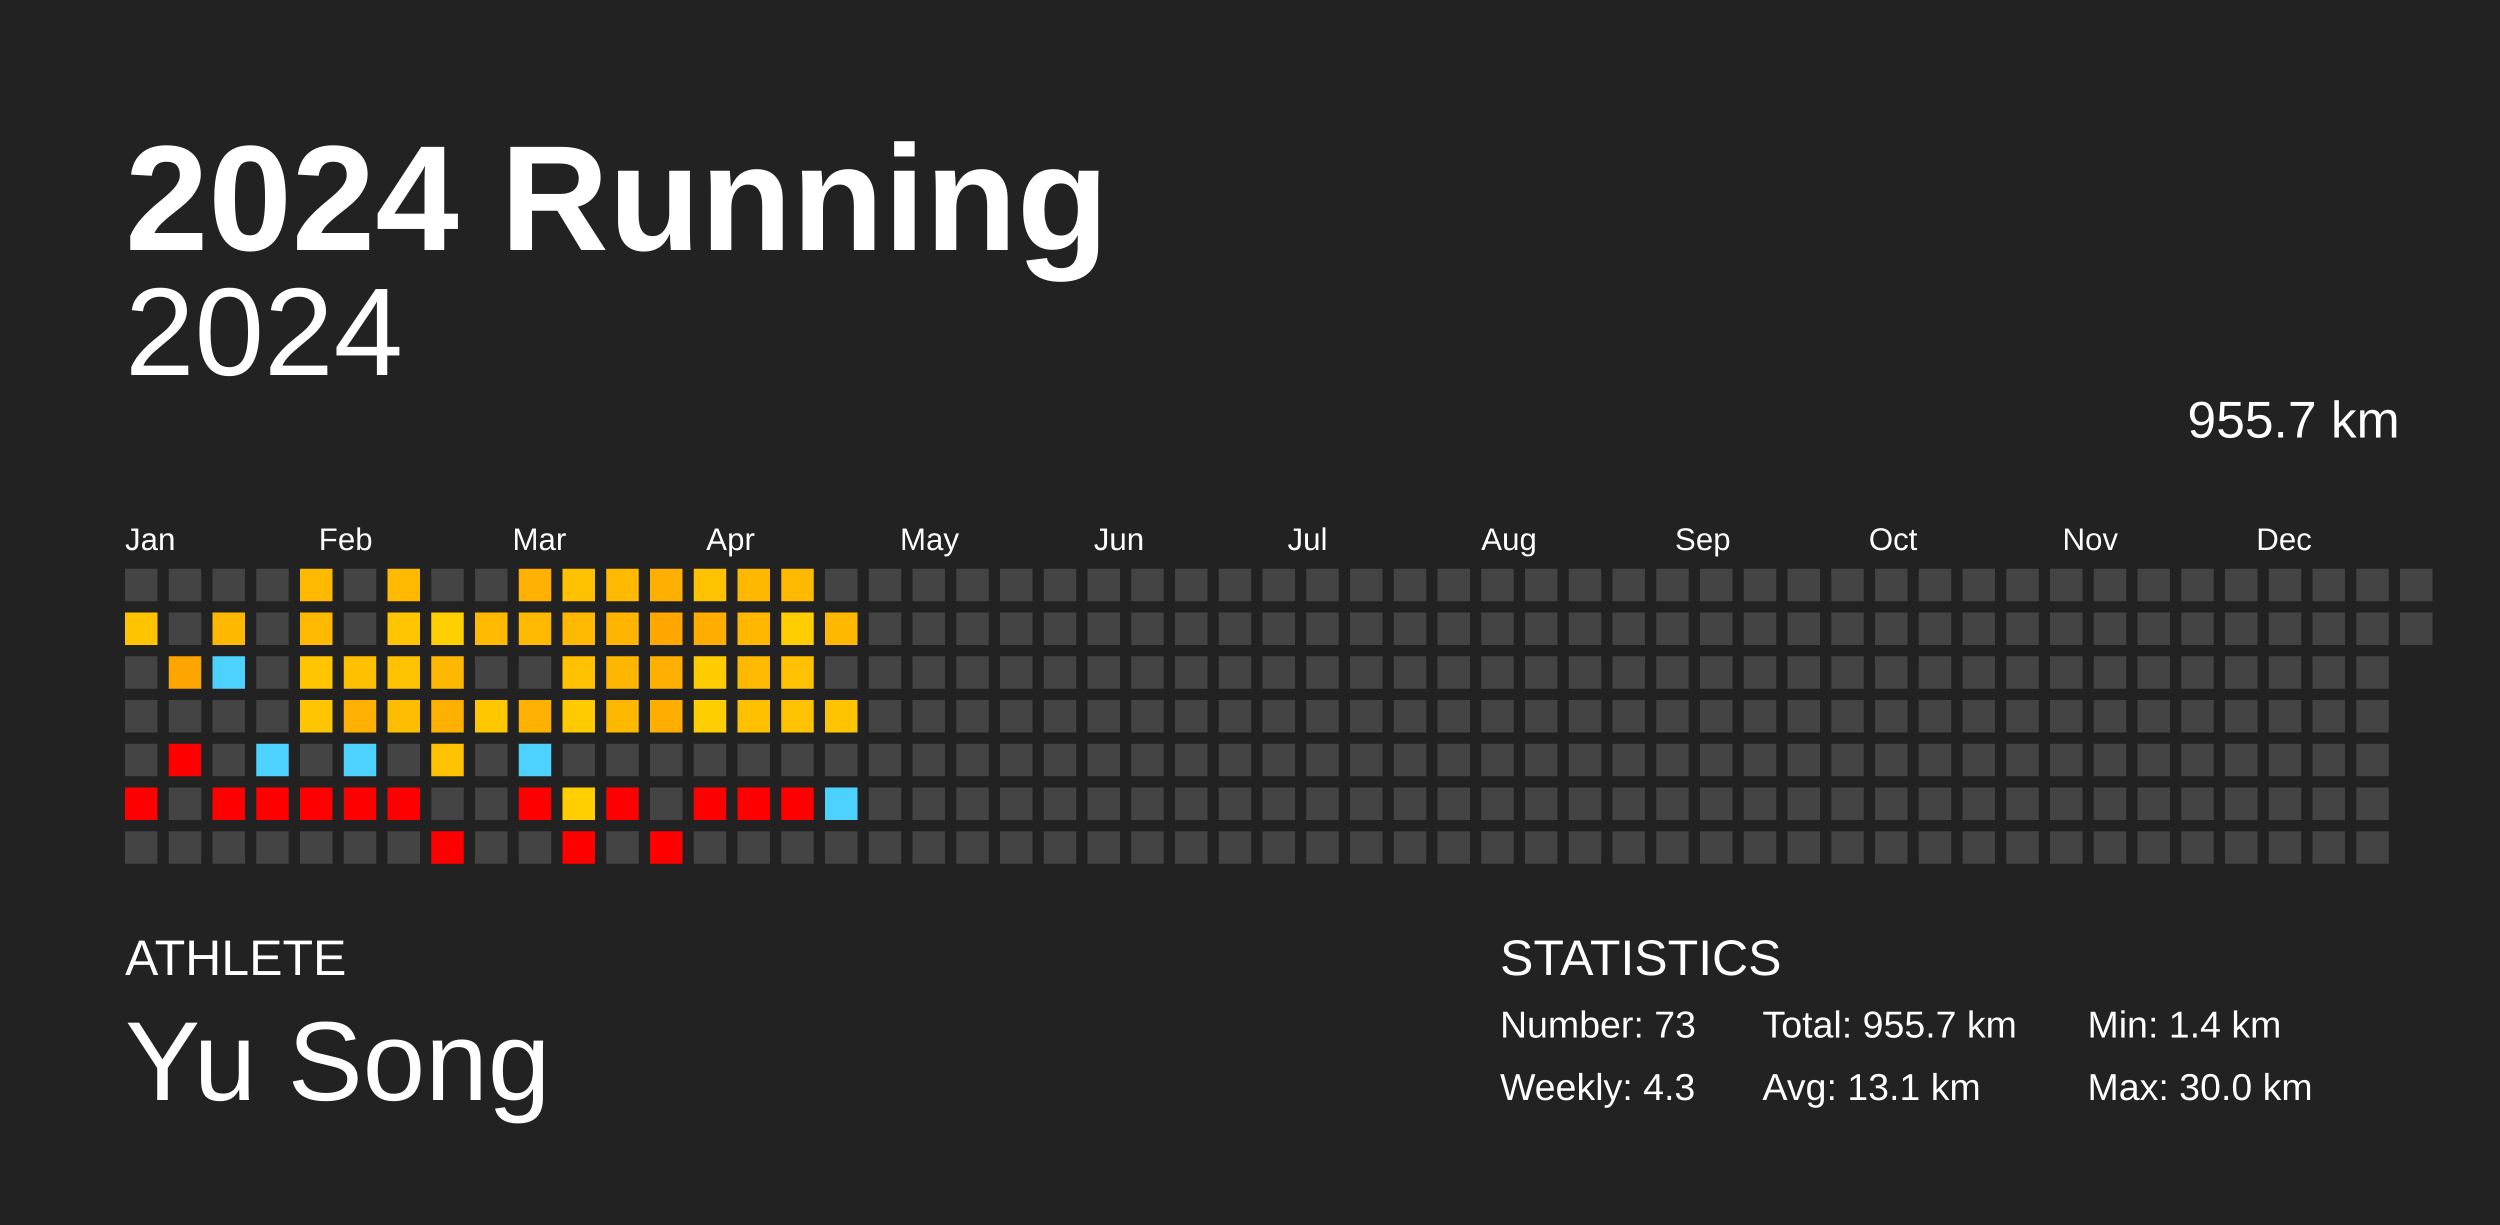
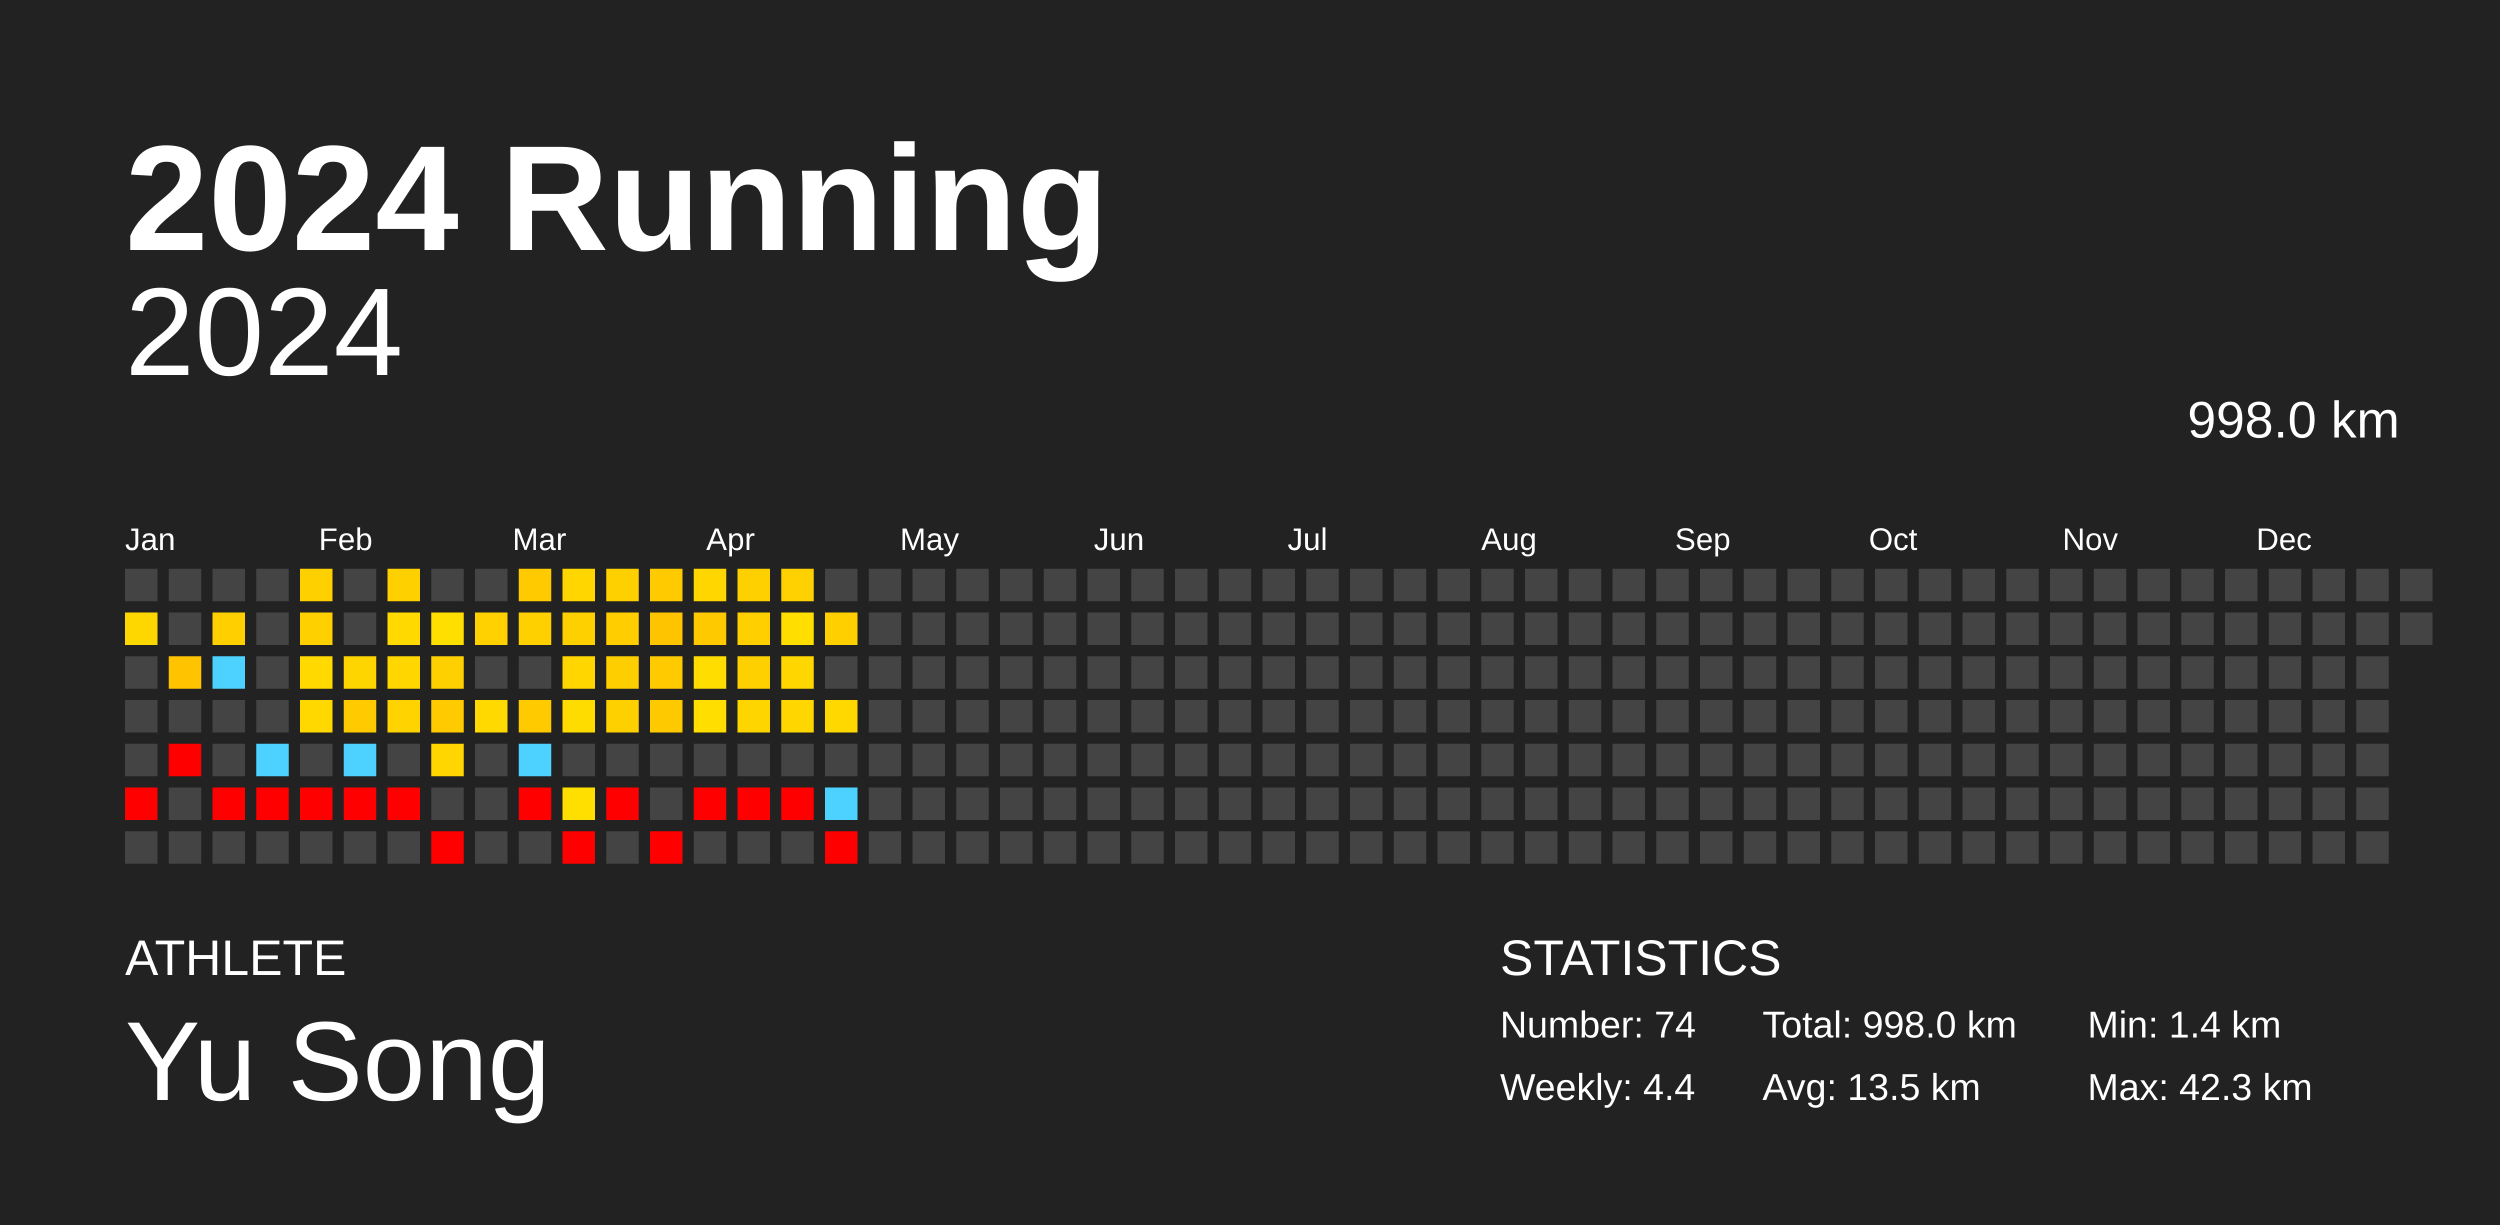
<svg xmlns="http://www.w3.org/2000/svg" baseProfile="full" height="98mm" version="1.1" viewBox="0,0,200,98" width="200mm">
  <defs />
  <rect fill="#222222" height="98" width="200" x="0" y="0" />
  <text fill="#FFFFFF" style="font-size:12px; font-family:Arial; font-weight:bold;" x="10" y="20">2024 Running</text>
  <text fill="#FFFFFF" style="font-size:4px; font-family:Arial" x="10" y="78">ATHLETE</text>
  <text fill="#FFFFFF" style="font-size:9px; font-family:Arial" x="10" y="88">Yu Song</text>
  <text fill="#FFFFFF" style="font-size:4px; font-family:Arial" x="120" y="78">STATISTICS</text>
-   <text fill="#FFFFFF" style="font-size:3px; font-family:Arial" x="120" y="83">Number: 73</text>
-   <text fill="#FFFFFF" style="font-size:3px; font-family:Arial" x="120" y="88">Weekly: 4.3</text>
-   <text fill="#FFFFFF" style="font-size:3px; font-family:Arial" x="141" y="83">Total: 955.7 km</text>
-   <text fill="#FFFFFF" style="font-size:3px; font-family:Arial" x="141" y="88">Avg: 13.1 km</text>
+   <text fill="#FFFFFF" style="font-size:3px; font-family:Arial" x="120" y="83">Number: 74</text>
+   <text fill="#FFFFFF" style="font-size:3px; font-family:Arial" x="120" y="88">Weekly: 4.4</text>
+   <text fill="#FFFFFF" style="font-size:3px; font-family:Arial" x="141" y="83">Total: 998.0 km</text>
+   <text fill="#FFFFFF" style="font-size:3px; font-family:Arial" x="141" y="88">Avg: 13.5 km</text>
  <text fill="#FFFFFF" style="font-size:3px; font-family:Arial" x="167" y="83">Min: 1.4 km</text>
-   <text fill="#FFFFFF" style="font-size:3px; font-family:Arial" x="167" y="88">Max: 30.0 km</text>
+   <text fill="#FFFFFF" style="font-size:3px; font-family:Arial" x="167" y="88">Max: 42.3 km</text>
  <text alignment-baseline="hanging" fill="#FFFFFF" style="font-size:10.0px; font-family:Arial;" x="10" y="30">2024</text>
-   <text alignment-baseline="hanging" fill="#FFFFFF" style="font-size:4.125px; font-family:Arial;" x="175" y="35">955.7 km</text>
+   <text alignment-baseline="hanging" fill="#FFFFFF" style="font-size:4.125px; font-family:Arial;" x="175" y="35">998.0 km</text>
  <text fill="#FFFFFF" style="font-size:2.5px; font-family:Arial" x="10.0" y="44">Jan</text>
  <text fill="#FFFFFF" style="font-size:2.5px; font-family:Arial" x="25.5" y="44">Feb</text>
  <text fill="#FFFFFF" style="font-size:2.5px; font-family:Arial" x="41.0" y="44">Mar</text>
  <text fill="#FFFFFF" style="font-size:2.5px; font-family:Arial" x="56.5" y="44">Apr</text>
  <text fill="#FFFFFF" style="font-size:2.5px; font-family:Arial" x="72.0" y="44">May</text>
  <text fill="#FFFFFF" style="font-size:2.5px; font-family:Arial" x="87.5" y="44">Jun</text>
  <text fill="#FFFFFF" style="font-size:2.5px; font-family:Arial" x="103.0" y="44">Jul</text>
  <text fill="#FFFFFF" style="font-size:2.5px; font-family:Arial" x="118.5" y="44">Aug</text>
  <text fill="#FFFFFF" style="font-size:2.5px; font-family:Arial" x="134.0" y="44">Sep</text>
  <text fill="#FFFFFF" style="font-size:2.5px; font-family:Arial" x="149.5" y="44">Oct</text>
  <text fill="#FFFFFF" style="font-size:2.5px; font-family:Arial" x="165.0" y="44">Nov</text>
  <text fill="#FFFFFF" style="font-size:2.5px; font-family:Arial" x="180.5" y="44">Dec</text>
  <rect fill="#444444" height="2.6" width="2.6" x="10.0" y="45.5" />
-   <rect fill="#ffc400" height="2.6" width="2.6" x="10.0" y="49.0" />
+   <rect fill="#ffd700" height="2.6" width="2.6" x="10.0" y="49.0" />
  <rect fill="#444444" height="2.6" width="2.6" x="10.0" y="52.5" />
  <rect fill="#444444" height="2.6" width="2.6" x="10.0" y="56.0" />
  <rect fill="#444444" height="2.6" width="2.6" x="10.0" y="59.5" />
  <rect fill="red" height="2.6" width="2.6" x="10.0" y="63.0" />
  <rect fill="#444444" height="2.6" width="2.6" x="10.0" y="66.5" />
  <rect fill="#444444" height="2.6" width="2.6" x="13.5" y="45.5" />
  <rect fill="#444444" height="2.6" width="2.6" x="13.5" y="49.0" />
-   <rect fill="#ffa500" height="2.6" width="2.6" x="13.5" y="52.5" />
+   <rect fill="#ffc300" height="2.6" width="2.6" x="13.5" y="52.5" />
  <rect fill="#444444" height="2.6" width="2.6" x="13.5" y="56.0" />
  <rect fill="red" height="2.6" width="2.6" x="13.5" y="59.5" />
  <rect fill="#444444" height="2.6" width="2.6" x="13.5" y="63.0" />
  <rect fill="#444444" height="2.6" width="2.6" x="13.5" y="66.5" />
  <rect fill="#444444" height="2.6" width="2.6" x="17.0" y="45.5" />
-   <rect fill="#ffb800" height="2.6" width="2.6" x="17.0" y="49.0" />
+   <rect fill="#ffcf00" height="2.6" width="2.6" x="17.0" y="49.0" />
  <rect fill="#4dd2ff" height="2.6" width="2.6" x="17.0" y="52.5" />
  <rect fill="#444444" height="2.6" width="2.6" x="17.0" y="56.0" />
  <rect fill="#444444" height="2.6" width="2.6" x="17.0" y="59.5" />
  <rect fill="red" height="2.6" width="2.6" x="17.0" y="63.0" />
  <rect fill="#444444" height="2.6" width="2.6" x="17.0" y="66.5" />
  <rect fill="#444444" height="2.6" width="2.6" x="20.5" y="45.5" />
  <rect fill="#444444" height="2.6" width="2.6" x="20.5" y="49.0" />
  <rect fill="#444444" height="2.6" width="2.6" x="20.5" y="52.5" />
  <rect fill="#444444" height="2.6" width="2.6" x="20.5" y="56.0" />
  <rect fill="#4dd2ff" height="2.6" width="2.6" x="20.5" y="59.5" />
  <rect fill="red" height="2.6" width="2.6" x="20.5" y="63.0" />
  <rect fill="#444444" height="2.6" width="2.6" x="20.5" y="66.5" />
-   <rect fill="#ffb900" height="2.6" width="2.6" x="24.0" y="45.5" />
-   <rect fill="#ffb900" height="2.6" width="2.6" x="24.0" y="49.0" />
-   <rect fill="#ffc600" height="2.6" width="2.6" x="24.0" y="52.5" />
-   <rect fill="#ffc500" height="2.6" width="2.6" x="24.0" y="56.0" />
+   <rect fill="#ffd000" height="2.6" width="2.6" x="24.0" y="45.5" />
+   <rect fill="#ffd000" height="2.6" width="2.6" x="24.0" y="49.0" />
+   <rect fill="#ffd900" height="2.6" width="2.6" x="24.0" y="52.5" />
+   <rect fill="#ffd800" height="2.6" width="2.6" x="24.0" y="56.0" />
  <rect fill="#444444" height="2.6" width="2.6" x="24.0" y="59.5" />
  <rect fill="red" height="2.6" width="2.6" x="24.0" y="63.0" />
  <rect fill="#444444" height="2.6" width="2.6" x="24.0" y="66.5" />
  <rect fill="#444444" height="2.6" width="2.6" x="27.5" y="45.5" />
  <rect fill="#444444" height="2.6" width="2.6" x="27.5" y="49.0" />
-   <rect fill="#ffc000" height="2.6" width="2.6" x="27.5" y="52.5" />
-   <rect fill="#ffb000" height="2.6" width="2.6" x="27.5" y="56.0" />
+   <rect fill="#ffd500" height="2.6" width="2.6" x="27.5" y="52.5" />
+   <rect fill="#ffca00" height="2.6" width="2.6" x="27.5" y="56.0" />
  <rect fill="#4dd2ff" height="2.6" width="2.6" x="27.5" y="59.5" />
  <rect fill="red" height="2.6" width="2.6" x="27.5" y="63.0" />
  <rect fill="#444444" height="2.6" width="2.6" x="27.5" y="66.5" />
-   <rect fill="#ffb900" height="2.6" width="2.6" x="31.0" y="45.5" />
-   <rect fill="#ffc600" height="2.6" width="2.6" x="31.0" y="49.0" />
-   <rect fill="#ffc200" height="2.6" width="2.6" x="31.0" y="52.5" />
-   <rect fill="#ffbd00" height="2.6" width="2.6" x="31.0" y="56.0" />
+   <rect fill="#ffd000" height="2.6" width="2.6" x="31.0" y="45.5" />
+   <rect fill="#ffd900" height="2.6" width="2.6" x="31.0" y="49.0" />
+   <rect fill="#ffd600" height="2.6" width="2.6" x="31.0" y="52.5" />
+   <rect fill="#ffd300" height="2.6" width="2.6" x="31.0" y="56.0" />
  <rect fill="#444444" height="2.6" width="2.6" x="31.0" y="59.5" />
  <rect fill="red" height="2.6" width="2.6" x="31.0" y="63.0" />
  <rect fill="#444444" height="2.6" width="2.6" x="31.0" y="66.5" />
  <rect fill="#444444" height="2.6" width="2.6" x="34.5" y="45.5" />
-   <rect fill="#ffcf00" height="2.6" width="2.6" x="34.5" y="49.0" />
-   <rect fill="#ffb800" height="2.6" width="2.6" x="34.5" y="52.5" />
-   <rect fill="#ffb000" height="2.6" width="2.6" x="34.5" y="56.0" />
-   <rect fill="#ffc200" height="2.6" width="2.6" x="34.5" y="59.5" />
+   <rect fill="#ffdf00" height="2.6" width="2.6" x="34.5" y="49.0" />
+   <rect fill="#ffd000" height="2.6" width="2.6" x="34.5" y="52.5" />
+   <rect fill="#ffca00" height="2.6" width="2.6" x="34.5" y="56.0" />
+   <rect fill="#ffd600" height="2.6" width="2.6" x="34.5" y="59.5" />
  <rect fill="#444444" height="2.6" width="2.6" x="34.5" y="63.0" />
  <rect fill="red" height="2.6" width="2.6" x="34.5" y="66.5" />
  <rect fill="#444444" height="2.6" width="2.6" x="38.0" y="45.5" />
-   <rect fill="#ffba00" height="2.6" width="2.6" x="38.0" y="49.0" />
+   <rect fill="#ffd100" height="2.6" width="2.6" x="38.0" y="49.0" />
  <rect fill="#444444" height="2.6" width="2.6" x="38.0" y="52.5" />
-   <rect fill="#ffc700" height="2.6" width="2.6" x="38.0" y="56.0" />
+   <rect fill="#ffd900" height="2.6" width="2.6" x="38.0" y="56.0" />
  <rect fill="#444444" height="2.6" width="2.6" x="38.0" y="59.5" />
  <rect fill="#444444" height="2.6" width="2.6" x="38.0" y="63.0" />
  <rect fill="#444444" height="2.6" width="2.6" x="38.0" y="66.5" />
-   <rect fill="#ffb000" height="2.6" width="2.6" x="41.5" y="45.5" />
-   <rect fill="#ffb900" height="2.6" width="2.6" x="41.5" y="49.0" />
+   <rect fill="#ffca00" height="2.6" width="2.6" x="41.5" y="45.5" />
+   <rect fill="#ffd000" height="2.6" width="2.6" x="41.5" y="49.0" />
  <rect fill="#444444" height="2.6" width="2.6" x="41.5" y="52.5" />
-   <rect fill="#ffb100" height="2.6" width="2.6" x="41.5" y="56.0" />
+   <rect fill="#ffcb00" height="2.6" width="2.6" x="41.5" y="56.0" />
  <rect fill="#4dd2ff" height="2.6" width="2.6" x="41.5" y="59.5" />
  <rect fill="red" height="2.6" width="2.6" x="41.5" y="63.0" />
  <rect fill="#444444" height="2.6" width="2.6" x="41.5" y="66.5" />
-   <rect fill="#ffc100" height="2.6" width="2.6" x="45.0" y="45.5" />
-   <rect fill="#ffb900" height="2.6" width="2.6" x="45.0" y="49.0" />
-   <rect fill="#ffc100" height="2.6" width="2.6" x="45.0" y="52.5" />
-   <rect fill="#ffcb00" height="2.6" width="2.6" x="45.0" y="56.0" />
+   <rect fill="#ffd600" height="2.6" width="2.6" x="45.0" y="45.5" />
+   <rect fill="#ffd000" height="2.6" width="2.6" x="45.0" y="49.0" />
+   <rect fill="#ffd600" height="2.6" width="2.6" x="45.0" y="52.5" />
+   <rect fill="#ffdc00" height="2.6" width="2.6" x="45.0" y="56.0" />
  <rect fill="#444444" height="2.6" width="2.6" x="45.0" y="59.5" />
-   <rect fill="#ffcf00" height="2.6" width="2.6" x="45.0" y="63.0" />
+   <rect fill="#ffdf00" height="2.6" width="2.6" x="45.0" y="63.0" />
  <rect fill="red" height="2.6" width="2.6" x="45.0" y="66.5" />
-   <rect fill="#ffb900" height="2.6" width="2.6" x="48.5" y="45.5" />
-   <rect fill="#ffb400" height="2.6" width="2.6" x="48.5" y="49.0" />
-   <rect fill="#ffb600" height="2.6" width="2.6" x="48.5" y="52.5" />
-   <rect fill="#ffb800" height="2.6" width="2.6" x="48.5" y="56.0" />
+   <rect fill="#ffd000" height="2.6" width="2.6" x="48.5" y="45.5" />
+   <rect fill="#ffcd00" height="2.6" width="2.6" x="48.5" y="49.0" />
+   <rect fill="#ffce00" height="2.6" width="2.6" x="48.5" y="52.5" />
+   <rect fill="#ffd000" height="2.6" width="2.6" x="48.5" y="56.0" />
  <rect fill="#444444" height="2.6" width="2.6" x="48.5" y="59.5" />
  <rect fill="red" height="2.6" width="2.6" x="48.5" y="63.0" />
  <rect fill="#444444" height="2.6" width="2.6" x="48.5" y="66.5" />
-   <rect fill="#ffaf00" height="2.6" width="2.6" x="52.0" y="45.5" />
-   <rect fill="#ffa600" height="2.6" width="2.6" x="52.0" y="49.0" />
-   <rect fill="#ffaf00" height="2.6" width="2.6" x="52.0" y="52.5" />
-   <rect fill="#ffae00" height="2.6" width="2.6" x="52.0" y="56.0" />
+   <rect fill="#ffca00" height="2.6" width="2.6" x="52.0" y="45.5" />
+   <rect fill="#ffc400" height="2.6" width="2.6" x="52.0" y="49.0" />
+   <rect fill="#ffca00" height="2.6" width="2.6" x="52.0" y="52.5" />
+   <rect fill="#ffc900" height="2.6" width="2.6" x="52.0" y="56.0" />
  <rect fill="#444444" height="2.6" width="2.6" x="52.0" y="59.5" />
  <rect fill="#444444" height="2.6" width="2.6" x="52.0" y="63.0" />
  <rect fill="red" height="2.6" width="2.6" x="52.0" y="66.5" />
-   <rect fill="#ffc200" height="2.6" width="2.6" x="55.5" y="45.5" />
-   <rect fill="#ffae00" height="2.6" width="2.6" x="55.5" y="49.0" />
-   <rect fill="#ffcc00" height="2.6" width="2.6" x="55.5" y="52.5" />
-   <rect fill="#ffce00" height="2.6" width="2.6" x="55.5" y="56.0" />
+   <rect fill="#ffd600" height="2.6" width="2.6" x="55.5" y="45.5" />
+   <rect fill="#ffc900" height="2.6" width="2.6" x="55.5" y="49.0" />
+   <rect fill="#ffdd00" height="2.6" width="2.6" x="55.5" y="52.5" />
+   <rect fill="#ffde00" height="2.6" width="2.6" x="55.5" y="56.0" />
  <rect fill="#444444" height="2.6" width="2.6" x="55.5" y="59.5" />
  <rect fill="red" height="2.6" width="2.6" x="55.5" y="63.0" />
  <rect fill="#444444" height="2.6" width="2.6" x="55.5" y="66.5" />
-   <rect fill="#ffb800" height="2.6" width="2.6" x="59.0" y="45.5" />
-   <rect fill="#ffb700" height="2.6" width="2.6" x="59.0" y="49.0" />
-   <rect fill="#ffb900" height="2.6" width="2.6" x="59.0" y="52.5" />
-   <rect fill="#ffc000" height="2.6" width="2.6" x="59.0" y="56.0" />
+   <rect fill="#ffd000" height="2.6" width="2.6" x="59.0" y="45.5" />
+   <rect fill="#ffcf00" height="2.6" width="2.6" x="59.0" y="49.0" />
+   <rect fill="#ffd000" height="2.6" width="2.6" x="59.0" y="52.5" />
+   <rect fill="#ffd500" height="2.6" width="2.6" x="59.0" y="56.0" />
  <rect fill="#444444" height="2.6" width="2.6" x="59.0" y="59.5" />
  <rect fill="red" height="2.6" width="2.6" x="59.0" y="63.0" />
  <rect fill="#444444" height="2.6" width="2.6" x="59.0" y="66.5" />
-   <rect fill="#ffb900" height="2.6" width="2.6" x="62.5" y="45.5" />
-   <rect fill="#ffcd00" height="2.6" width="2.6" x="62.5" y="49.0" />
-   <rect fill="#ffc100" height="2.6" width="2.6" x="62.5" y="52.5" />
-   <rect fill="#ffc200" height="2.6" width="2.6" x="62.5" y="56.0" />
+   <rect fill="#ffd100" height="2.6" width="2.6" x="62.5" y="45.5" />
+   <rect fill="#ffde00" height="2.6" width="2.6" x="62.5" y="49.0" />
+   <rect fill="#ffd600" height="2.6" width="2.6" x="62.5" y="52.5" />
+   <rect fill="#ffd600" height="2.6" width="2.6" x="62.5" y="56.0" />
  <rect fill="#444444" height="2.6" width="2.6" x="62.5" y="59.5" />
  <rect fill="red" height="2.6" width="2.6" x="62.5" y="63.0" />
  <rect fill="#444444" height="2.6" width="2.6" x="62.5" y="66.5" />
  <rect fill="#444444" height="2.6" width="2.6" x="66.0" y="45.5" />
-   <rect fill="#ffb800" height="2.6" width="2.6" x="66.0" y="49.0" />
+   <rect fill="#ffcf00" height="2.6" width="2.6" x="66.0" y="49.0" />
  <rect fill="#444444" height="2.6" width="2.6" x="66.0" y="52.5" />
-   <rect fill="#ffc400" height="2.6" width="2.6" x="66.0" y="56.0" />
+   <rect fill="#ffd800" height="2.6" width="2.6" x="66.0" y="56.0" />
  <rect fill="#444444" height="2.6" width="2.6" x="66.0" y="59.5" />
  <rect fill="#4dd2ff" height="2.6" width="2.6" x="66.0" y="63.0" />
-   <rect fill="#444444" height="2.6" width="2.6" x="66.0" y="66.5" />
+   <rect fill="red" height="2.6" width="2.6" x="66.0" y="66.5" />
  <rect fill="#444444" height="2.6" width="2.6" x="69.5" y="45.5" />
  <rect fill="#444444" height="2.6" width="2.6" x="69.5" y="49.0" />
  <rect fill="#444444" height="2.6" width="2.6" x="69.5" y="52.5" />
  <rect fill="#444444" height="2.6" width="2.6" x="69.5" y="56.0" />
  <rect fill="#444444" height="2.6" width="2.6" x="69.5" y="59.5" />
  <rect fill="#444444" height="2.6" width="2.6" x="69.5" y="63.0" />
  <rect fill="#444444" height="2.6" width="2.6" x="69.5" y="66.5" />
  <rect fill="#444444" height="2.6" width="2.6" x="73.0" y="45.5" />
  <rect fill="#444444" height="2.6" width="2.6" x="73.0" y="49.0" />
  <rect fill="#444444" height="2.6" width="2.6" x="73.0" y="52.5" />
  <rect fill="#444444" height="2.6" width="2.6" x="73.0" y="56.0" />
  <rect fill="#444444" height="2.6" width="2.6" x="73.0" y="59.5" />
  <rect fill="#444444" height="2.6" width="2.6" x="73.0" y="63.0" />
  <rect fill="#444444" height="2.6" width="2.6" x="73.0" y="66.5" />
  <rect fill="#444444" height="2.6" width="2.6" x="76.5" y="45.5" />
  <rect fill="#444444" height="2.6" width="2.6" x="76.5" y="49.0" />
  <rect fill="#444444" height="2.6" width="2.6" x="76.5" y="52.5" />
  <rect fill="#444444" height="2.6" width="2.6" x="76.5" y="56.0" />
  <rect fill="#444444" height="2.6" width="2.6" x="76.5" y="59.5" />
  <rect fill="#444444" height="2.6" width="2.6" x="76.5" y="63.0" />
  <rect fill="#444444" height="2.6" width="2.6" x="76.5" y="66.5" />
  <rect fill="#444444" height="2.6" width="2.6" x="80.0" y="45.5" />
  <rect fill="#444444" height="2.6" width="2.6" x="80.0" y="49.0" />
  <rect fill="#444444" height="2.6" width="2.6" x="80.0" y="52.5" />
  <rect fill="#444444" height="2.6" width="2.6" x="80.0" y="56.0" />
  <rect fill="#444444" height="2.6" width="2.6" x="80.0" y="59.5" />
  <rect fill="#444444" height="2.6" width="2.6" x="80.0" y="63.0" />
  <rect fill="#444444" height="2.6" width="2.6" x="80.0" y="66.5" />
  <rect fill="#444444" height="2.6" width="2.6" x="83.5" y="45.5" />
  <rect fill="#444444" height="2.6" width="2.6" x="83.5" y="49.0" />
  <rect fill="#444444" height="2.6" width="2.6" x="83.5" y="52.5" />
  <rect fill="#444444" height="2.6" width="2.6" x="83.5" y="56.0" />
  <rect fill="#444444" height="2.6" width="2.6" x="83.5" y="59.5" />
  <rect fill="#444444" height="2.6" width="2.6" x="83.5" y="63.0" />
  <rect fill="#444444" height="2.6" width="2.6" x="83.5" y="66.5" />
  <rect fill="#444444" height="2.6" width="2.6" x="87.0" y="45.5" />
  <rect fill="#444444" height="2.6" width="2.6" x="87.0" y="49.0" />
  <rect fill="#444444" height="2.6" width="2.6" x="87.0" y="52.5" />
  <rect fill="#444444" height="2.6" width="2.6" x="87.0" y="56.0" />
  <rect fill="#444444" height="2.6" width="2.6" x="87.0" y="59.5" />
  <rect fill="#444444" height="2.6" width="2.6" x="87.0" y="63.0" />
  <rect fill="#444444" height="2.6" width="2.6" x="87.0" y="66.5" />
  <rect fill="#444444" height="2.6" width="2.6" x="90.5" y="45.5" />
  <rect fill="#444444" height="2.6" width="2.6" x="90.5" y="49.0" />
  <rect fill="#444444" height="2.6" width="2.6" x="90.5" y="52.5" />
  <rect fill="#444444" height="2.6" width="2.6" x="90.5" y="56.0" />
  <rect fill="#444444" height="2.6" width="2.6" x="90.5" y="59.5" />
  <rect fill="#444444" height="2.6" width="2.6" x="90.5" y="63.0" />
  <rect fill="#444444" height="2.6" width="2.6" x="90.5" y="66.5" />
  <rect fill="#444444" height="2.6" width="2.6" x="94.0" y="45.5" />
  <rect fill="#444444" height="2.6" width="2.6" x="94.0" y="49.0" />
  <rect fill="#444444" height="2.6" width="2.6" x="94.0" y="52.5" />
  <rect fill="#444444" height="2.6" width="2.6" x="94.0" y="56.0" />
  <rect fill="#444444" height="2.6" width="2.6" x="94.0" y="59.5" />
  <rect fill="#444444" height="2.6" width="2.6" x="94.0" y="63.0" />
  <rect fill="#444444" height="2.6" width="2.6" x="94.0" y="66.5" />
  <rect fill="#444444" height="2.6" width="2.6" x="97.5" y="45.5" />
  <rect fill="#444444" height="2.6" width="2.6" x="97.5" y="49.0" />
  <rect fill="#444444" height="2.6" width="2.6" x="97.5" y="52.5" />
  <rect fill="#444444" height="2.6" width="2.6" x="97.5" y="56.0" />
  <rect fill="#444444" height="2.6" width="2.6" x="97.5" y="59.5" />
  <rect fill="#444444" height="2.6" width="2.6" x="97.5" y="63.0" />
  <rect fill="#444444" height="2.6" width="2.6" x="97.5" y="66.5" />
  <rect fill="#444444" height="2.6" width="2.6" x="101.0" y="45.5" />
  <rect fill="#444444" height="2.6" width="2.6" x="101.0" y="49.0" />
  <rect fill="#444444" height="2.6" width="2.6" x="101.0" y="52.5" />
  <rect fill="#444444" height="2.6" width="2.6" x="101.0" y="56.0" />
  <rect fill="#444444" height="2.6" width="2.6" x="101.0" y="59.5" />
  <rect fill="#444444" height="2.6" width="2.6" x="101.0" y="63.0" />
  <rect fill="#444444" height="2.6" width="2.6" x="101.0" y="66.5" />
  <rect fill="#444444" height="2.6" width="2.6" x="104.5" y="45.5" />
  <rect fill="#444444" height="2.6" width="2.6" x="104.5" y="49.0" />
  <rect fill="#444444" height="2.6" width="2.6" x="104.5" y="52.5" />
  <rect fill="#444444" height="2.6" width="2.6" x="104.5" y="56.0" />
  <rect fill="#444444" height="2.6" width="2.6" x="104.5" y="59.5" />
  <rect fill="#444444" height="2.6" width="2.6" x="104.5" y="63.0" />
  <rect fill="#444444" height="2.6" width="2.6" x="104.5" y="66.5" />
  <rect fill="#444444" height="2.6" width="2.6" x="108.0" y="45.5" />
  <rect fill="#444444" height="2.6" width="2.6" x="108.0" y="49.0" />
  <rect fill="#444444" height="2.6" width="2.6" x="108.0" y="52.5" />
  <rect fill="#444444" height="2.6" width="2.6" x="108.0" y="56.0" />
  <rect fill="#444444" height="2.6" width="2.6" x="108.0" y="59.5" />
  <rect fill="#444444" height="2.6" width="2.6" x="108.0" y="63.0" />
  <rect fill="#444444" height="2.6" width="2.6" x="108.0" y="66.5" />
  <rect fill="#444444" height="2.6" width="2.6" x="111.5" y="45.5" />
  <rect fill="#444444" height="2.6" width="2.6" x="111.5" y="49.0" />
  <rect fill="#444444" height="2.6" width="2.6" x="111.5" y="52.5" />
  <rect fill="#444444" height="2.6" width="2.6" x="111.5" y="56.0" />
  <rect fill="#444444" height="2.6" width="2.6" x="111.5" y="59.5" />
  <rect fill="#444444" height="2.6" width="2.6" x="111.5" y="63.0" />
  <rect fill="#444444" height="2.6" width="2.6" x="111.5" y="66.5" />
  <rect fill="#444444" height="2.6" width="2.6" x="115.0" y="45.5" />
  <rect fill="#444444" height="2.6" width="2.6" x="115.0" y="49.0" />
  <rect fill="#444444" height="2.6" width="2.6" x="115.0" y="52.5" />
  <rect fill="#444444" height="2.6" width="2.6" x="115.0" y="56.0" />
  <rect fill="#444444" height="2.6" width="2.6" x="115.0" y="59.5" />
  <rect fill="#444444" height="2.6" width="2.6" x="115.0" y="63.0" />
  <rect fill="#444444" height="2.6" width="2.6" x="115.0" y="66.5" />
  <rect fill="#444444" height="2.6" width="2.6" x="118.5" y="45.5" />
  <rect fill="#444444" height="2.6" width="2.6" x="118.5" y="49.0" />
  <rect fill="#444444" height="2.6" width="2.6" x="118.5" y="52.5" />
  <rect fill="#444444" height="2.6" width="2.6" x="118.5" y="56.0" />
  <rect fill="#444444" height="2.6" width="2.6" x="118.5" y="59.5" />
  <rect fill="#444444" height="2.6" width="2.6" x="118.5" y="63.0" />
  <rect fill="#444444" height="2.6" width="2.6" x="118.5" y="66.5" />
  <rect fill="#444444" height="2.6" width="2.6" x="122.0" y="45.5" />
  <rect fill="#444444" height="2.6" width="2.6" x="122.0" y="49.0" />
  <rect fill="#444444" height="2.6" width="2.6" x="122.0" y="52.5" />
  <rect fill="#444444" height="2.6" width="2.6" x="122.0" y="56.0" />
  <rect fill="#444444" height="2.6" width="2.6" x="122.0" y="59.5" />
  <rect fill="#444444" height="2.6" width="2.6" x="122.0" y="63.0" />
  <rect fill="#444444" height="2.6" width="2.6" x="122.0" y="66.5" />
  <rect fill="#444444" height="2.6" width="2.6" x="125.5" y="45.5" />
  <rect fill="#444444" height="2.6" width="2.6" x="125.5" y="49.0" />
  <rect fill="#444444" height="2.6" width="2.6" x="125.5" y="52.5" />
  <rect fill="#444444" height="2.6" width="2.6" x="125.5" y="56.0" />
  <rect fill="#444444" height="2.6" width="2.6" x="125.5" y="59.5" />
  <rect fill="#444444" height="2.6" width="2.6" x="125.5" y="63.0" />
  <rect fill="#444444" height="2.6" width="2.6" x="125.5" y="66.5" />
  <rect fill="#444444" height="2.6" width="2.6" x="129.0" y="45.5" />
  <rect fill="#444444" height="2.6" width="2.6" x="129.0" y="49.0" />
  <rect fill="#444444" height="2.6" width="2.6" x="129.0" y="52.5" />
  <rect fill="#444444" height="2.6" width="2.6" x="129.0" y="56.0" />
  <rect fill="#444444" height="2.6" width="2.6" x="129.0" y="59.5" />
  <rect fill="#444444" height="2.6" width="2.6" x="129.0" y="63.0" />
  <rect fill="#444444" height="2.6" width="2.6" x="129.0" y="66.5" />
  <rect fill="#444444" height="2.6" width="2.6" x="132.5" y="45.5" />
  <rect fill="#444444" height="2.6" width="2.6" x="132.5" y="49.0" />
  <rect fill="#444444" height="2.6" width="2.6" x="132.5" y="52.5" />
  <rect fill="#444444" height="2.6" width="2.6" x="132.5" y="56.0" />
  <rect fill="#444444" height="2.6" width="2.6" x="132.5" y="59.5" />
  <rect fill="#444444" height="2.6" width="2.6" x="132.5" y="63.0" />
  <rect fill="#444444" height="2.6" width="2.6" x="132.5" y="66.5" />
  <rect fill="#444444" height="2.6" width="2.6" x="136.0" y="45.5" />
  <rect fill="#444444" height="2.6" width="2.6" x="136.0" y="49.0" />
  <rect fill="#444444" height="2.6" width="2.6" x="136.0" y="52.5" />
  <rect fill="#444444" height="2.6" width="2.6" x="136.0" y="56.0" />
  <rect fill="#444444" height="2.6" width="2.6" x="136.0" y="59.5" />
  <rect fill="#444444" height="2.6" width="2.6" x="136.0" y="63.0" />
  <rect fill="#444444" height="2.6" width="2.6" x="136.0" y="66.5" />
  <rect fill="#444444" height="2.6" width="2.6" x="139.5" y="45.5" />
  <rect fill="#444444" height="2.6" width="2.6" x="139.5" y="49.0" />
  <rect fill="#444444" height="2.6" width="2.6" x="139.5" y="52.5" />
  <rect fill="#444444" height="2.6" width="2.6" x="139.5" y="56.0" />
  <rect fill="#444444" height="2.6" width="2.6" x="139.5" y="59.5" />
  <rect fill="#444444" height="2.6" width="2.6" x="139.5" y="63.0" />
  <rect fill="#444444" height="2.6" width="2.6" x="139.5" y="66.5" />
  <rect fill="#444444" height="2.6" width="2.6" x="143.0" y="45.5" />
  <rect fill="#444444" height="2.6" width="2.6" x="143.0" y="49.0" />
  <rect fill="#444444" height="2.6" width="2.6" x="143.0" y="52.5" />
  <rect fill="#444444" height="2.6" width="2.6" x="143.0" y="56.0" />
  <rect fill="#444444" height="2.6" width="2.6" x="143.0" y="59.5" />
  <rect fill="#444444" height="2.6" width="2.6" x="143.0" y="63.0" />
  <rect fill="#444444" height="2.6" width="2.6" x="143.0" y="66.5" />
  <rect fill="#444444" height="2.6" width="2.6" x="146.5" y="45.5" />
  <rect fill="#444444" height="2.6" width="2.6" x="146.5" y="49.0" />
  <rect fill="#444444" height="2.6" width="2.6" x="146.5" y="52.5" />
  <rect fill="#444444" height="2.6" width="2.6" x="146.5" y="56.0" />
  <rect fill="#444444" height="2.6" width="2.6" x="146.5" y="59.5" />
  <rect fill="#444444" height="2.6" width="2.6" x="146.5" y="63.0" />
  <rect fill="#444444" height="2.6" width="2.6" x="146.5" y="66.5" />
  <rect fill="#444444" height="2.6" width="2.6" x="150.0" y="45.5" />
  <rect fill="#444444" height="2.6" width="2.6" x="150.0" y="49.0" />
  <rect fill="#444444" height="2.6" width="2.6" x="150.0" y="52.5" />
  <rect fill="#444444" height="2.6" width="2.6" x="150.0" y="56.0" />
  <rect fill="#444444" height="2.6" width="2.6" x="150.0" y="59.5" />
  <rect fill="#444444" height="2.6" width="2.6" x="150.0" y="63.0" />
  <rect fill="#444444" height="2.6" width="2.6" x="150.0" y="66.5" />
  <rect fill="#444444" height="2.6" width="2.6" x="153.5" y="45.5" />
  <rect fill="#444444" height="2.6" width="2.6" x="153.5" y="49.0" />
  <rect fill="#444444" height="2.6" width="2.6" x="153.5" y="52.5" />
  <rect fill="#444444" height="2.6" width="2.6" x="153.5" y="56.0" />
  <rect fill="#444444" height="2.6" width="2.6" x="153.5" y="59.5" />
  <rect fill="#444444" height="2.6" width="2.6" x="153.5" y="63.0" />
  <rect fill="#444444" height="2.6" width="2.6" x="153.5" y="66.5" />
  <rect fill="#444444" height="2.6" width="2.6" x="157.0" y="45.5" />
  <rect fill="#444444" height="2.6" width="2.6" x="157.0" y="49.0" />
  <rect fill="#444444" height="2.6" width="2.6" x="157.0" y="52.5" />
  <rect fill="#444444" height="2.6" width="2.6" x="157.0" y="56.0" />
  <rect fill="#444444" height="2.6" width="2.6" x="157.0" y="59.5" />
  <rect fill="#444444" height="2.6" width="2.6" x="157.0" y="63.0" />
  <rect fill="#444444" height="2.6" width="2.6" x="157.0" y="66.5" />
  <rect fill="#444444" height="2.6" width="2.6" x="160.5" y="45.5" />
  <rect fill="#444444" height="2.6" width="2.6" x="160.5" y="49.0" />
  <rect fill="#444444" height="2.6" width="2.6" x="160.5" y="52.5" />
  <rect fill="#444444" height="2.6" width="2.6" x="160.5" y="56.0" />
  <rect fill="#444444" height="2.6" width="2.6" x="160.5" y="59.5" />
  <rect fill="#444444" height="2.6" width="2.6" x="160.5" y="63.0" />
  <rect fill="#444444" height="2.6" width="2.6" x="160.5" y="66.5" />
  <rect fill="#444444" height="2.6" width="2.6" x="164.0" y="45.5" />
  <rect fill="#444444" height="2.6" width="2.6" x="164.0" y="49.0" />
  <rect fill="#444444" height="2.6" width="2.6" x="164.0" y="52.5" />
  <rect fill="#444444" height="2.6" width="2.6" x="164.0" y="56.0" />
  <rect fill="#444444" height="2.6" width="2.6" x="164.0" y="59.5" />
  <rect fill="#444444" height="2.6" width="2.6" x="164.0" y="63.0" />
  <rect fill="#444444" height="2.6" width="2.6" x="164.0" y="66.5" />
  <rect fill="#444444" height="2.6" width="2.6" x="167.5" y="45.5" />
  <rect fill="#444444" height="2.6" width="2.6" x="167.5" y="49.0" />
  <rect fill="#444444" height="2.6" width="2.6" x="167.5" y="52.5" />
  <rect fill="#444444" height="2.6" width="2.6" x="167.5" y="56.0" />
  <rect fill="#444444" height="2.6" width="2.6" x="167.5" y="59.5" />
  <rect fill="#444444" height="2.6" width="2.6" x="167.5" y="63.0" />
  <rect fill="#444444" height="2.6" width="2.6" x="167.5" y="66.5" />
  <rect fill="#444444" height="2.6" width="2.6" x="171.0" y="45.5" />
  <rect fill="#444444" height="2.6" width="2.6" x="171.0" y="49.0" />
  <rect fill="#444444" height="2.6" width="2.6" x="171.0" y="52.5" />
  <rect fill="#444444" height="2.6" width="2.6" x="171.0" y="56.0" />
  <rect fill="#444444" height="2.6" width="2.6" x="171.0" y="59.5" />
  <rect fill="#444444" height="2.6" width="2.6" x="171.0" y="63.0" />
  <rect fill="#444444" height="2.6" width="2.6" x="171.0" y="66.5" />
  <rect fill="#444444" height="2.6" width="2.6" x="174.5" y="45.5" />
  <rect fill="#444444" height="2.6" width="2.6" x="174.5" y="49.0" />
  <rect fill="#444444" height="2.6" width="2.6" x="174.5" y="52.5" />
  <rect fill="#444444" height="2.6" width="2.6" x="174.5" y="56.0" />
  <rect fill="#444444" height="2.6" width="2.6" x="174.5" y="59.5" />
  <rect fill="#444444" height="2.6" width="2.6" x="174.5" y="63.0" />
  <rect fill="#444444" height="2.6" width="2.6" x="174.5" y="66.5" />
  <rect fill="#444444" height="2.6" width="2.6" x="178.0" y="45.5" />
  <rect fill="#444444" height="2.6" width="2.6" x="178.0" y="49.0" />
  <rect fill="#444444" height="2.6" width="2.6" x="178.0" y="52.5" />
  <rect fill="#444444" height="2.6" width="2.6" x="178.0" y="56.0" />
  <rect fill="#444444" height="2.6" width="2.6" x="178.0" y="59.5" />
  <rect fill="#444444" height="2.6" width="2.6" x="178.0" y="63.0" />
  <rect fill="#444444" height="2.6" width="2.6" x="178.0" y="66.5" />
  <rect fill="#444444" height="2.6" width="2.6" x="181.5" y="45.5" />
  <rect fill="#444444" height="2.6" width="2.6" x="181.5" y="49.0" />
  <rect fill="#444444" height="2.6" width="2.6" x="181.5" y="52.5" />
  <rect fill="#444444" height="2.6" width="2.6" x="181.5" y="56.0" />
  <rect fill="#444444" height="2.6" width="2.6" x="181.5" y="59.5" />
  <rect fill="#444444" height="2.6" width="2.6" x="181.5" y="63.0" />
  <rect fill="#444444" height="2.6" width="2.6" x="181.5" y="66.5" />
  <rect fill="#444444" height="2.6" width="2.6" x="185.0" y="45.5" />
  <rect fill="#444444" height="2.6" width="2.6" x="185.0" y="49.0" />
  <rect fill="#444444" height="2.6" width="2.6" x="185.0" y="52.5" />
  <rect fill="#444444" height="2.6" width="2.6" x="185.0" y="56.0" />
  <rect fill="#444444" height="2.6" width="2.6" x="185.0" y="59.5" />
  <rect fill="#444444" height="2.6" width="2.6" x="185.0" y="63.0" />
  <rect fill="#444444" height="2.6" width="2.6" x="185.0" y="66.5" />
  <rect fill="#444444" height="2.6" width="2.6" x="188.5" y="45.5" />
  <rect fill="#444444" height="2.6" width="2.6" x="188.5" y="49.0" />
  <rect fill="#444444" height="2.6" width="2.6" x="188.5" y="52.5" />
  <rect fill="#444444" height="2.6" width="2.6" x="188.5" y="56.0" />
  <rect fill="#444444" height="2.6" width="2.6" x="188.5" y="59.5" />
  <rect fill="#444444" height="2.6" width="2.6" x="188.5" y="63.0" />
  <rect fill="#444444" height="2.6" width="2.6" x="188.5" y="66.5" />
  <rect fill="#444444" height="2.6" width="2.6" x="192.0" y="45.5" />
  <rect fill="#444444" height="2.6" width="2.6" x="192.0" y="49.0" />
</svg>
